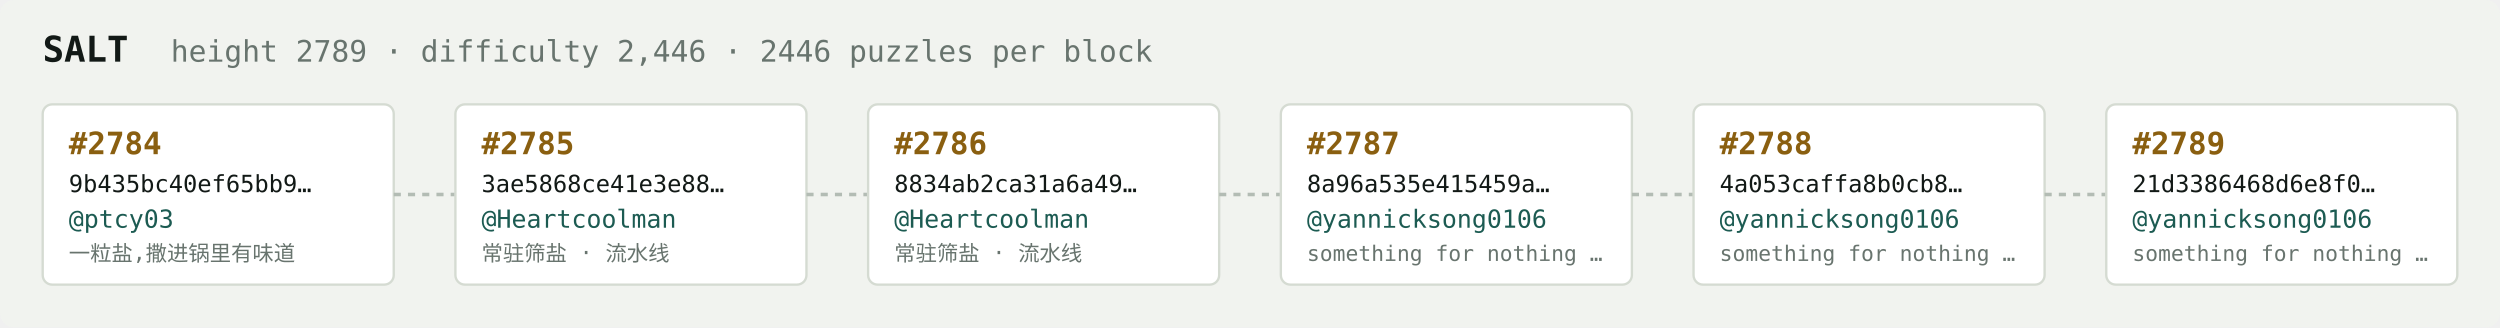
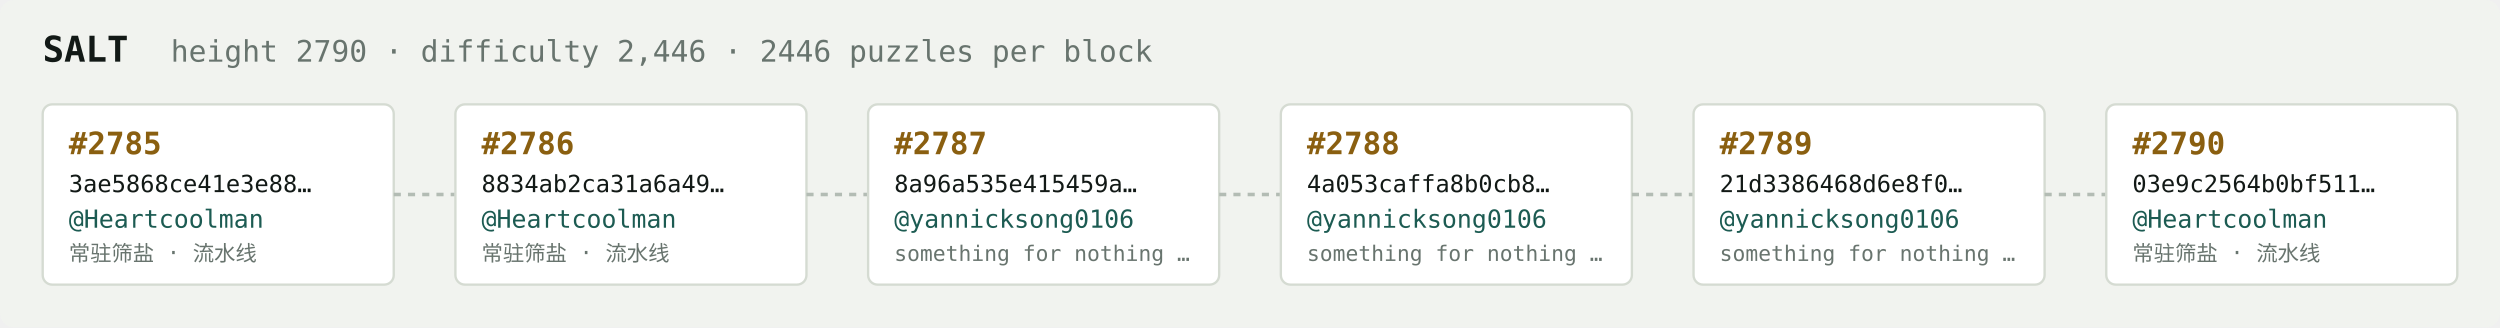
<svg xmlns="http://www.w3.org/2000/svg" width="1054" height="138" viewBox="0 0 1054 138" font-family="ui-monospace,SFMono-Regular,Menlo,monospace">
  <rect fill="#f1f3ef" width="1054" height="138" rx="6" />
  <text x="18" y="26" fill="#121916" font-size="15" font-weight="700">SALT</text>
-   <text x="72" y="26" fill="#68746e" font-size="12.5">height 2789 · difficulty 2,446 · 2446 puzzles per block</text>
+   <text x="72" y="26" fill="#68746e" font-size="12.5">height 2790 · difficulty 2,446 · 2446 puzzles per block</text>
  <rect x="18" y="44" width="148" height="76" rx="4" fill="#ffffff" stroke="#d5dbd2" stroke-width="1" />
-   <text x="29" y="65" fill="#8a5f10" font-size="13" font-weight="700">#2784</text>
-   <text x="29" y="81" fill="#121916" font-size="10">9b435bc40ef65bb9…</text>
-   <text x="29" y="96" fill="#1c5b52" font-size="10.5">@ptcy03</text>
-   <text x="29" y="110" fill="#68746e" font-size="9">一粒盐,撒进锅里有味道</text>
+   <text x="29" y="65" fill="#8a5f10" font-size="13" font-weight="700">#2785</text>
+   <text x="29" y="81" fill="#121916" font-size="10">3ae5868ce41e3e88…</text>
+   <text x="29" y="96" fill="#1c5b52" font-size="10.5">@Heartcoolman</text>
+   <text x="29" y="110" fill="#68746e" font-size="9">常驻筛盐 · 流水线</text>
  <line x1="166" y1="82.0" x2="192" y2="82.0" stroke="#b3bcb4" stroke-width="1.5" stroke-dasharray="3 3" />
  <rect x="192" y="44" width="148" height="76" rx="4" fill="#ffffff" stroke="#d5dbd2" stroke-width="1" />
-   <text x="203" y="65" fill="#8a5f10" font-size="13" font-weight="700">#2785</text>
-   <text x="203" y="81" fill="#121916" font-size="10">3ae5868ce41e3e88…</text>
+   <text x="203" y="65" fill="#8a5f10" font-size="13" font-weight="700">#2786</text>
+   <text x="203" y="81" fill="#121916" font-size="10">8834ab2ca31a6a49…</text>
  <text x="203" y="96" fill="#1c5b52" font-size="10.5">@Heartcoolman</text>
  <text x="203" y="110" fill="#68746e" font-size="9">常驻筛盐 · 流水线</text>
  <line x1="340" y1="82.0" x2="366" y2="82.0" stroke="#b3bcb4" stroke-width="1.5" stroke-dasharray="3 3" />
  <rect x="366" y="44" width="148" height="76" rx="4" fill="#ffffff" stroke="#d5dbd2" stroke-width="1" />
-   <text x="377" y="65" fill="#8a5f10" font-size="13" font-weight="700">#2786</text>
-   <text x="377" y="81" fill="#121916" font-size="10">8834ab2ca31a6a49…</text>
-   <text x="377" y="96" fill="#1c5b52" font-size="10.5">@Heartcoolman</text>
-   <text x="377" y="110" fill="#68746e" font-size="9">常驻筛盐 · 流水线</text>
+   <text x="377" y="65" fill="#8a5f10" font-size="13" font-weight="700">#2787</text>
+   <text x="377" y="81" fill="#121916" font-size="10">8a96a535e415459a…</text>
+   <text x="377" y="96" fill="#1c5b52" font-size="10.5">@yannicksong0106</text>
+   <text x="377" y="110" fill="#68746e" font-size="9">something for nothing …</text>
  <line x1="514" y1="82.0" x2="540" y2="82.0" stroke="#b3bcb4" stroke-width="1.5" stroke-dasharray="3 3" />
  <rect x="540" y="44" width="148" height="76" rx="4" fill="#ffffff" stroke="#d5dbd2" stroke-width="1" />
-   <text x="551" y="65" fill="#8a5f10" font-size="13" font-weight="700">#2787</text>
-   <text x="551" y="81" fill="#121916" font-size="10">8a96a535e415459a…</text>
+   <text x="551" y="65" fill="#8a5f10" font-size="13" font-weight="700">#2788</text>
+   <text x="551" y="81" fill="#121916" font-size="10">4a053caffa8b0cb8…</text>
  <text x="551" y="96" fill="#1c5b52" font-size="10.5">@yannicksong0106</text>
  <text x="551" y="110" fill="#68746e" font-size="9">something for nothing …</text>
  <line x1="688" y1="82.0" x2="714" y2="82.0" stroke="#b3bcb4" stroke-width="1.5" stroke-dasharray="3 3" />
  <rect x="714" y="44" width="148" height="76" rx="4" fill="#ffffff" stroke="#d5dbd2" stroke-width="1" />
-   <text x="725" y="65" fill="#8a5f10" font-size="13" font-weight="700">#2788</text>
-   <text x="725" y="81" fill="#121916" font-size="10">4a053caffa8b0cb8…</text>
+   <text x="725" y="65" fill="#8a5f10" font-size="13" font-weight="700">#2789</text>
+   <text x="725" y="81" fill="#121916" font-size="10">21d3386468d6e8f0…</text>
  <text x="725" y="96" fill="#1c5b52" font-size="10.5">@yannicksong0106</text>
  <text x="725" y="110" fill="#68746e" font-size="9">something for nothing …</text>
  <line x1="862" y1="82.0" x2="888" y2="82.0" stroke="#b3bcb4" stroke-width="1.5" stroke-dasharray="3 3" />
  <rect x="888" y="44" width="148" height="76" rx="4" fill="#ffffff" stroke="#d5dbd2" stroke-width="1" />
-   <text x="899" y="65" fill="#8a5f10" font-size="13" font-weight="700">#2789</text>
-   <text x="899" y="81" fill="#121916" font-size="10">21d3386468d6e8f0…</text>
-   <text x="899" y="96" fill="#1c5b52" font-size="10.5">@yannicksong0106</text>
-   <text x="899" y="110" fill="#68746e" font-size="9">something for nothing …</text>
+   <text x="899" y="65" fill="#8a5f10" font-size="13" font-weight="700">#2790</text>
+   <text x="899" y="81" fill="#121916" font-size="10">03e9c2564b0bf511…</text>
+   <text x="899" y="96" fill="#1c5b52" font-size="10.5">@Heartcoolman</text>
+   <text x="899" y="110" fill="#68746e" font-size="9">常驻筛盐 · 流水线</text>
</svg>
